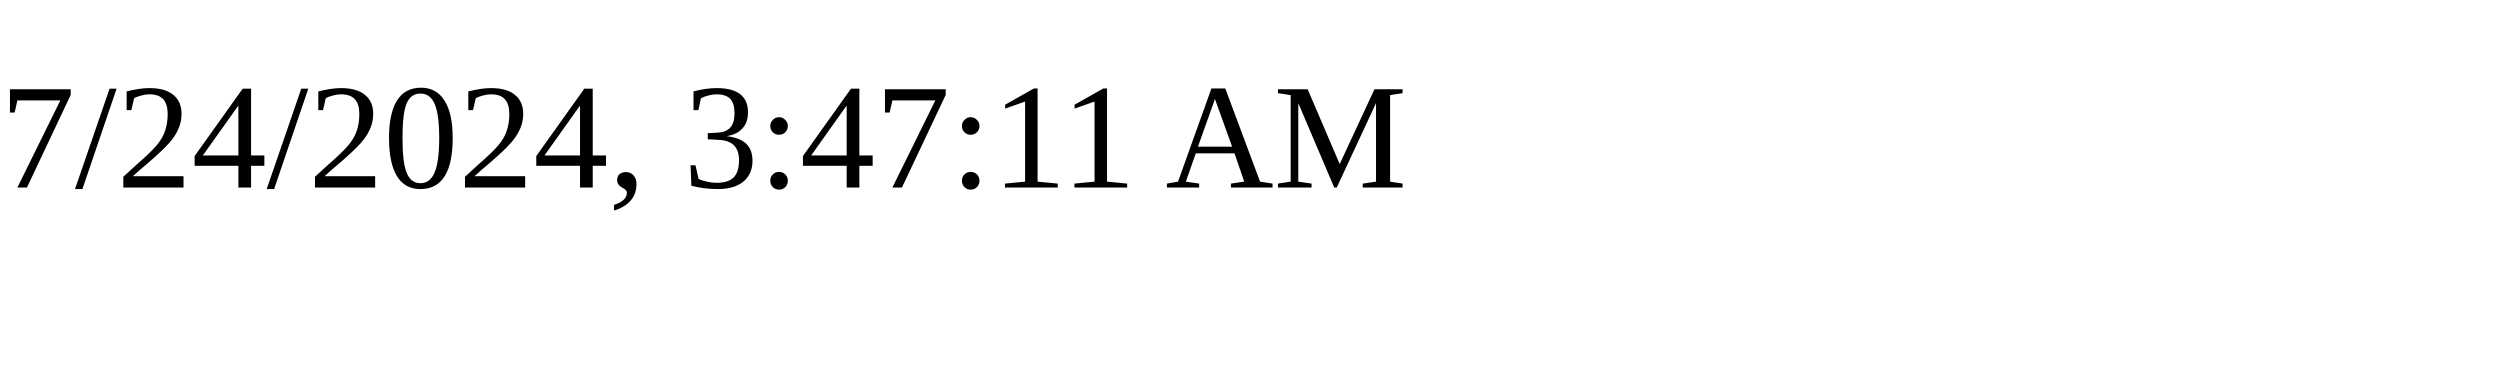
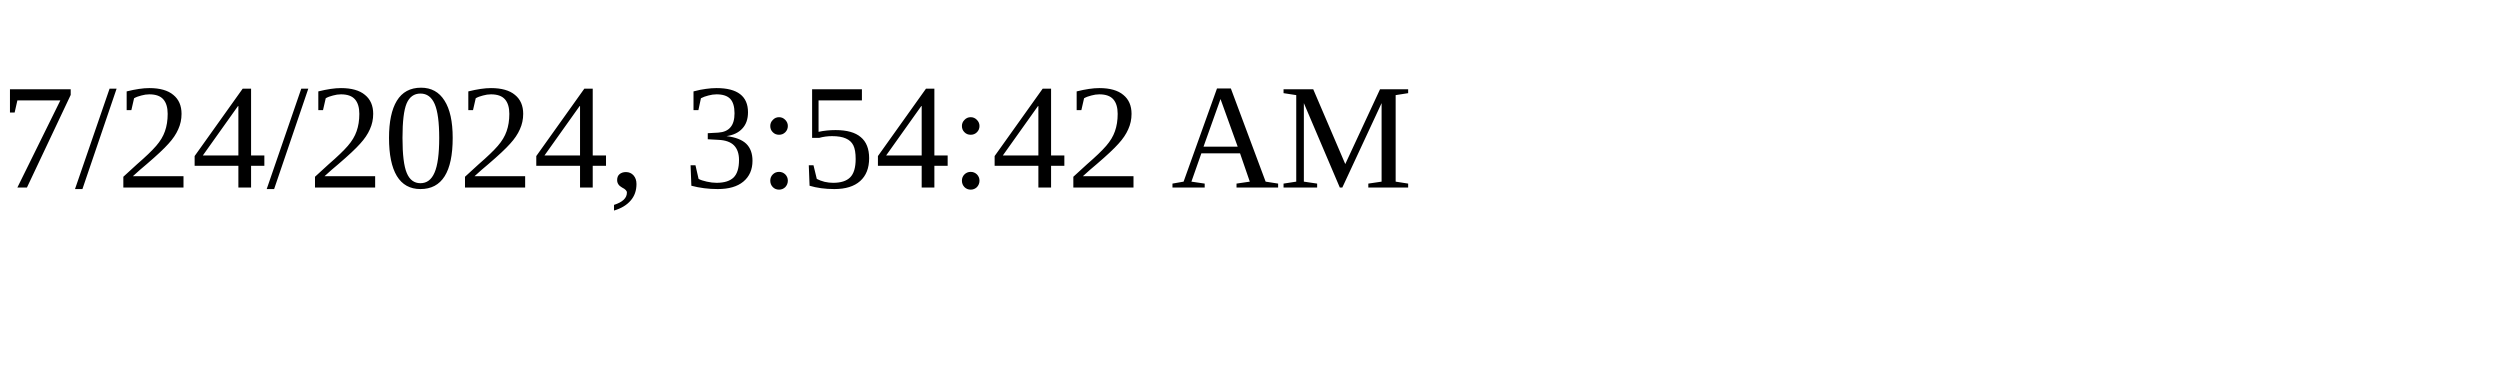
<svg xmlns="http://www.w3.org/2000/svg" height="30" width="200">
-   <text x="0" y="15">7/24/2024, 3:47:11 AM</text>
+   <text x="0" y="15">7/24/2024, 3:54:42 AM</text>
</svg>
